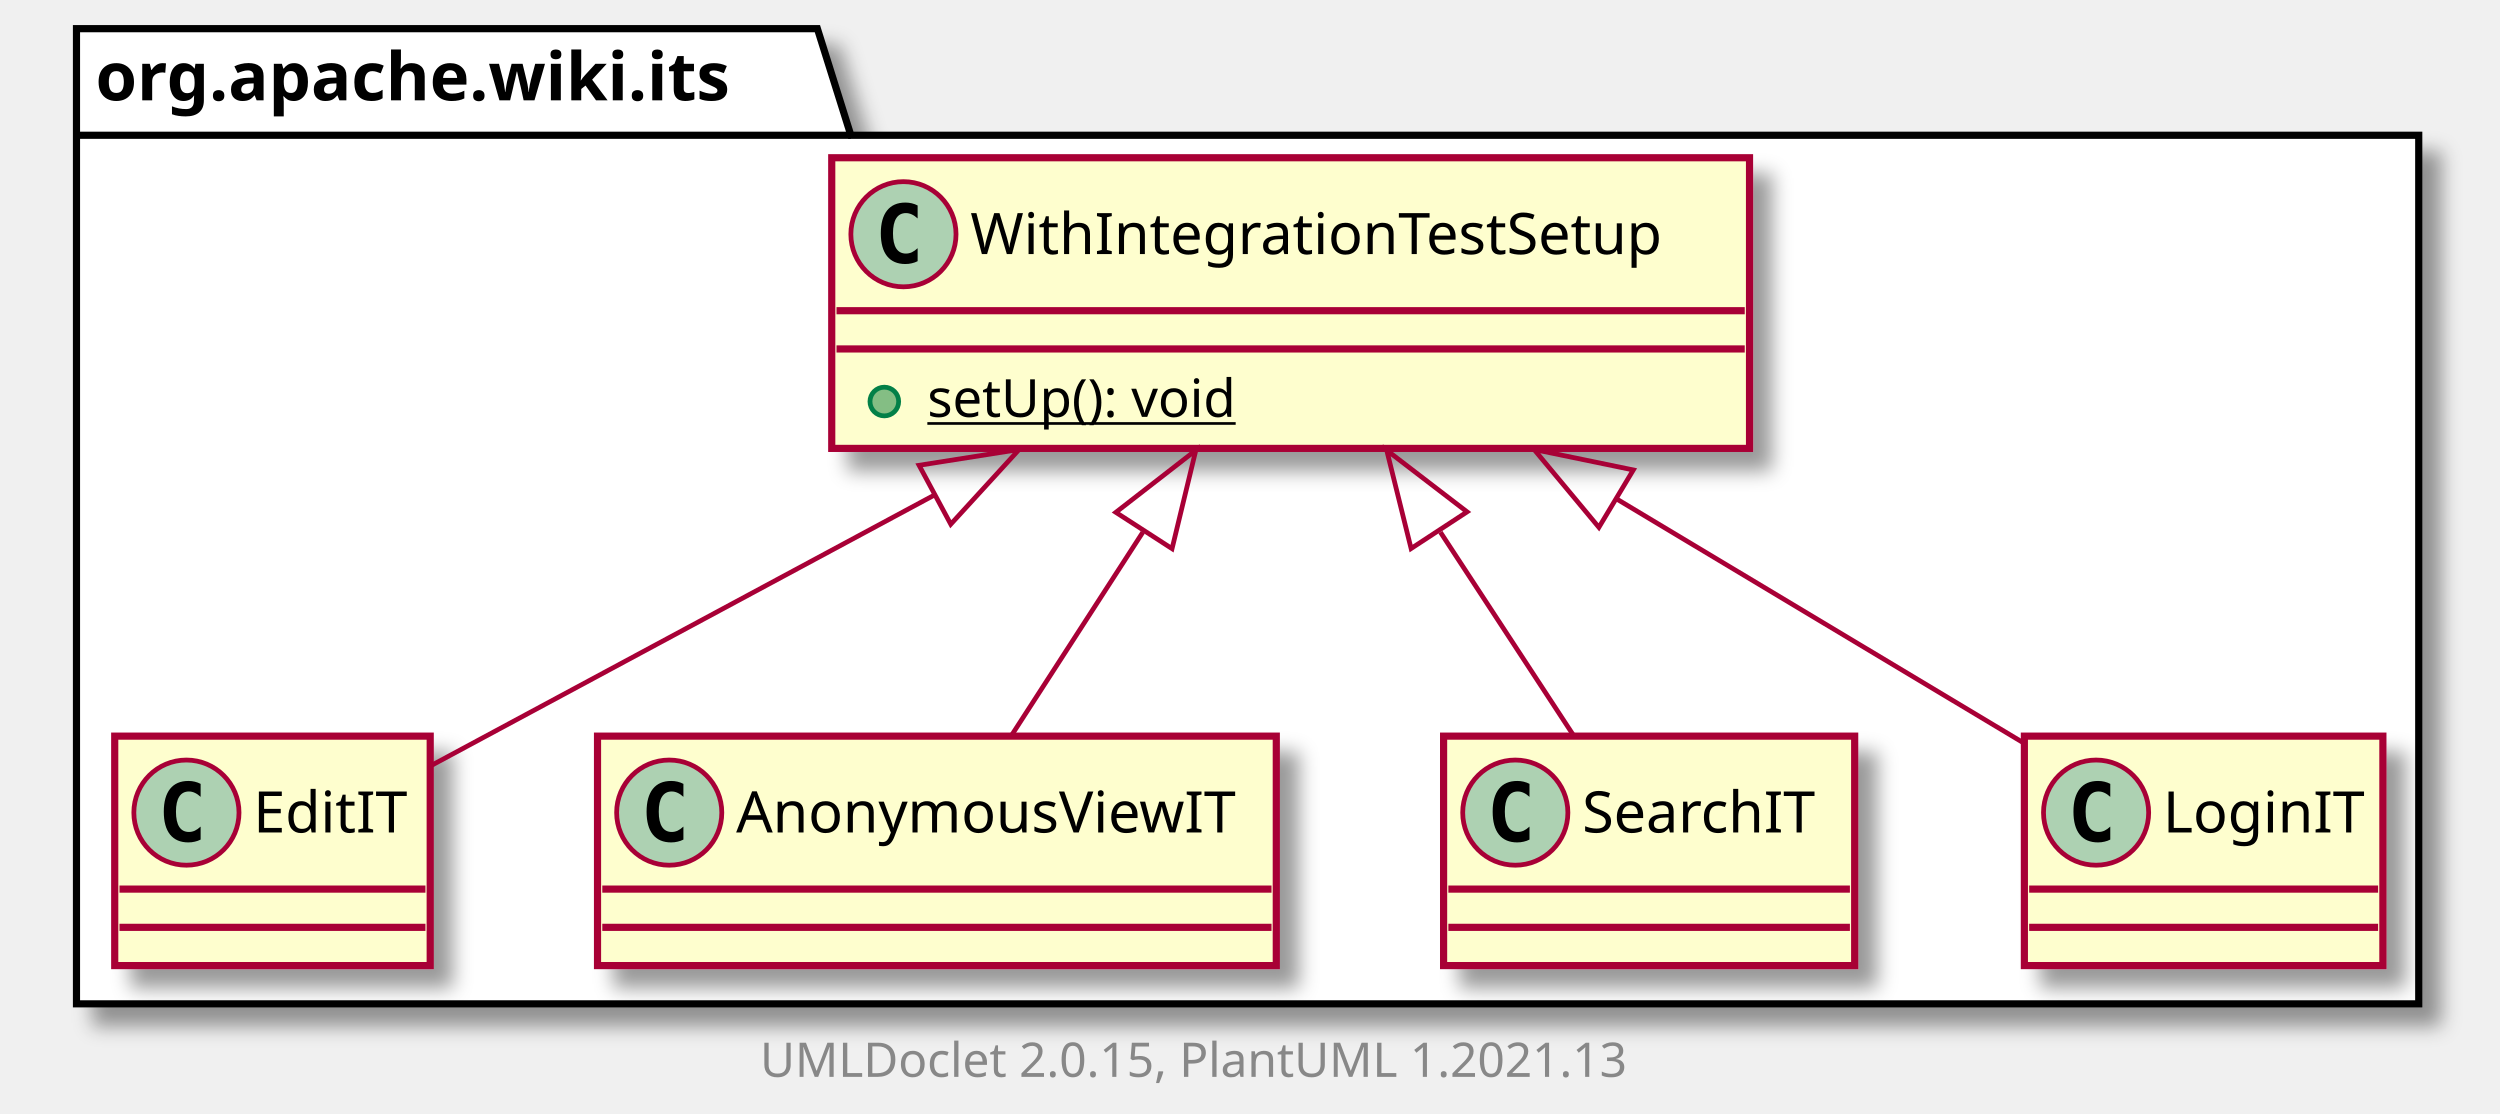
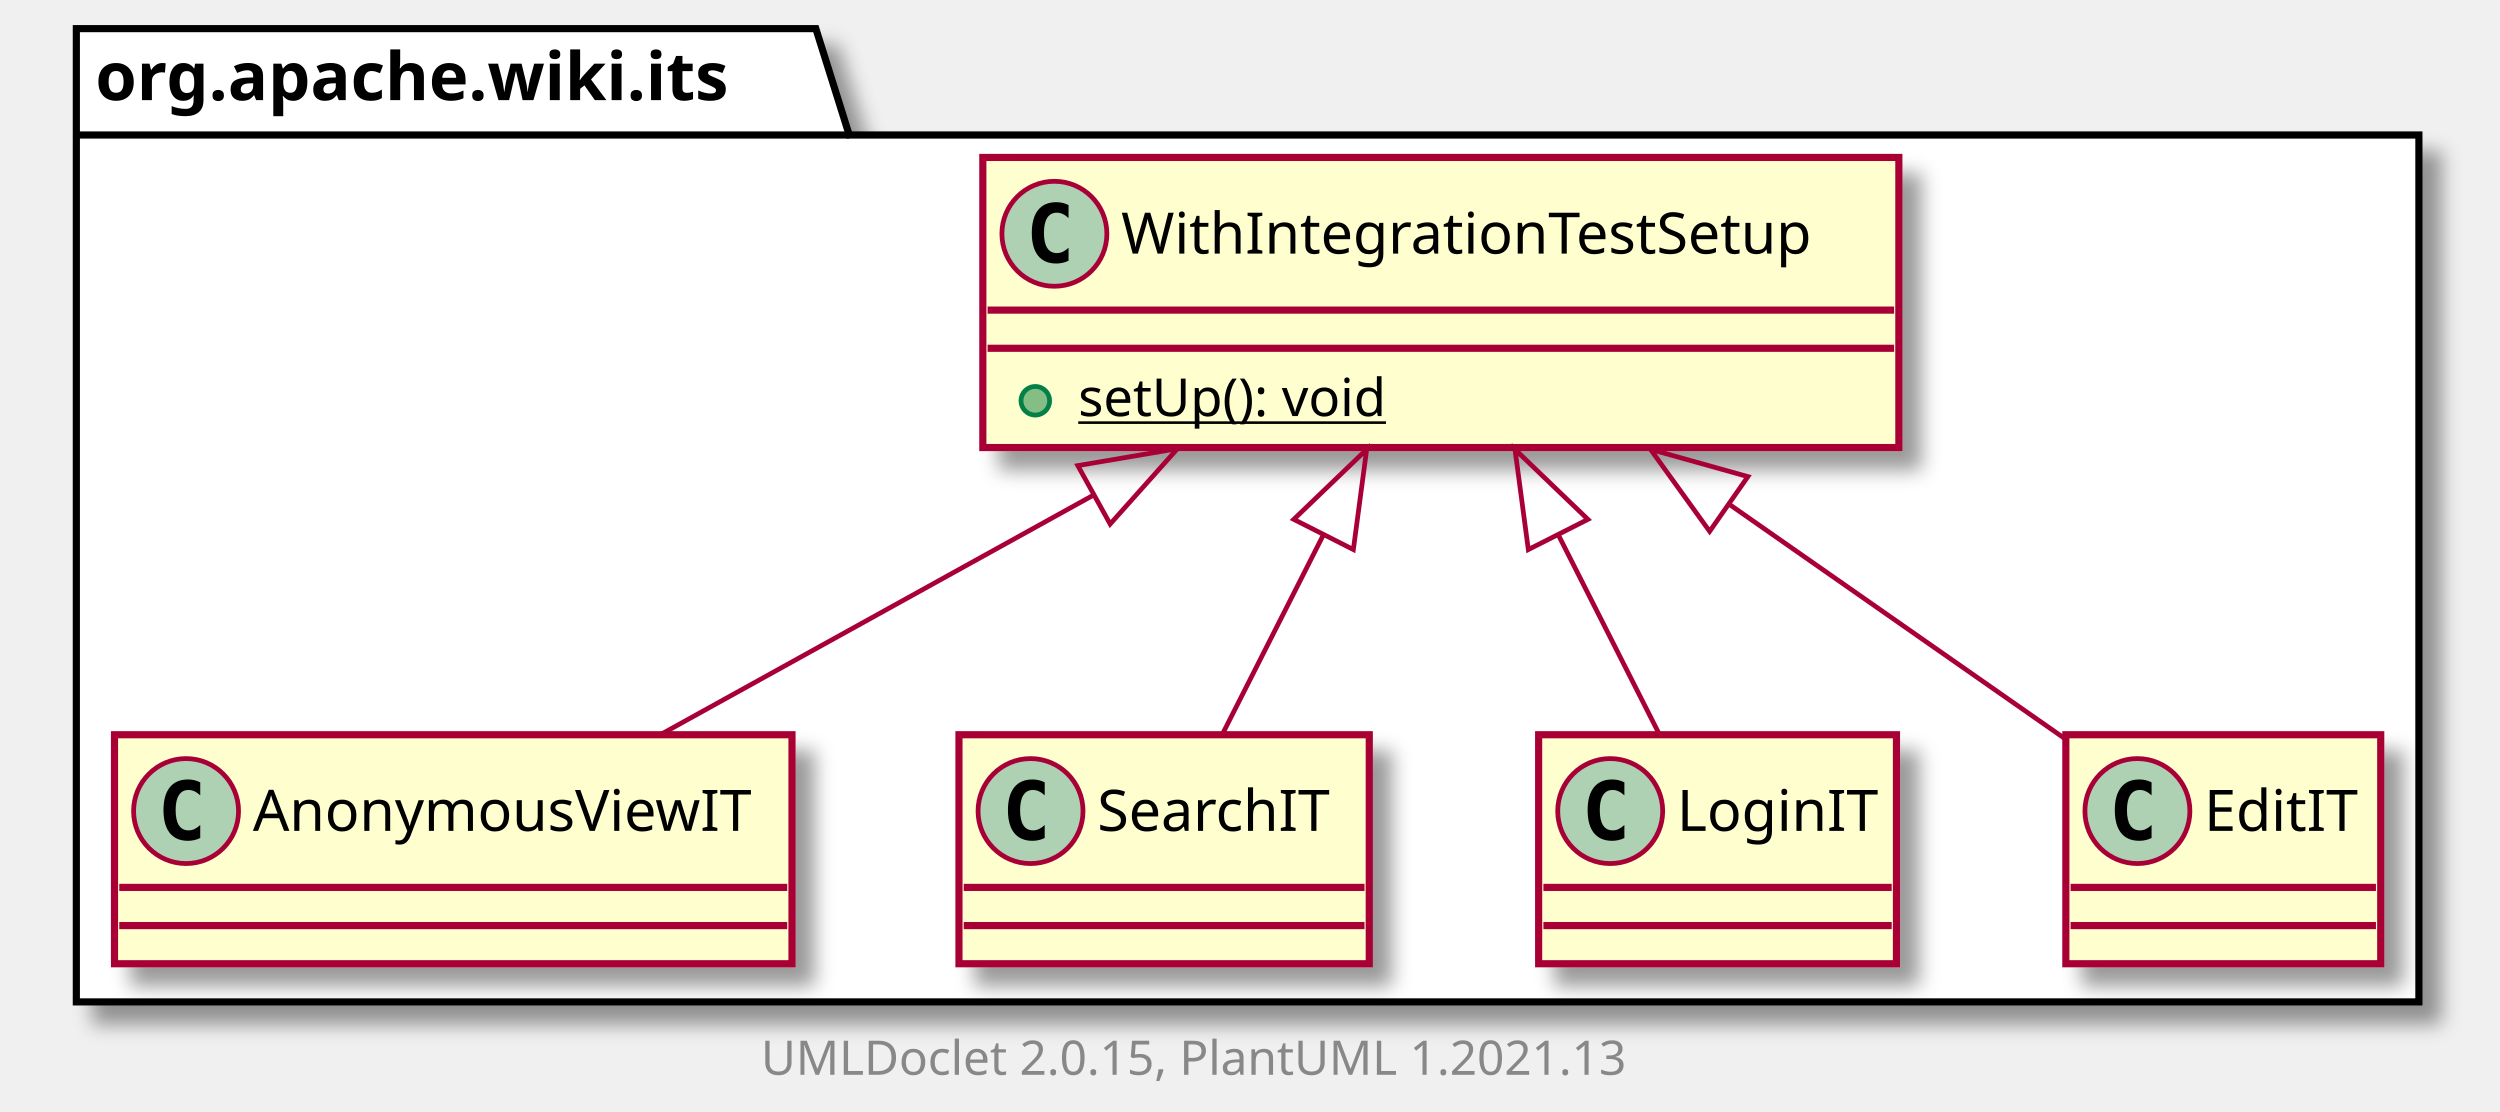
- <svg xmlns="http://www.w3.org/2000/svg" xmlns:xlink="http://www.w3.org/1999/xlink" contentScriptType="application/ecmascript" contentStyleType="text/css" height="233px" preserveAspectRatio="none" style="width:523px;height:233px;background:#FFFFFF;" version="1.1" viewBox="0 0 523 233" width="523px" zoomAndPan="magnify">
+ <svg xmlns="http://www.w3.org/2000/svg" xmlns:xlink="http://www.w3.org/1999/xlink" contentScriptType="application/ecmascript" contentStyleType="text/css" height="233px" preserveAspectRatio="none" style="width:524px;height:233px;background:#FFFFFF;" version="1.1" viewBox="0 0 524 233" width="524px" zoomAndPan="magnify">
  <defs>
-     <filter height="300%" id="fpcbmfbrnsj8p" width="300%" x="-1" y="-1">
+     <filter height="300%" id="f1ac417gyh6msb" width="300%" x="-1" y="-1">
      <feGaussianBlur result="blurOut" stdDeviation="2.0" />
      <feColorMatrix in="blurOut" result="blurOut2" type="matrix" values="0 0 0 0 0 0 0 0 0 0 0 0 0 0 0 0 0 0 .4 0" />
      <feOffset dx="4.0" dy="4.0" in="blurOut2" result="blurOut3" />
      <feBlend in="SourceGraphic" in2="blurOut3" mode="normal" />
    </filter>
  </defs>
  <g>
-     <polygon fill="#FFFFFF" filter="url(#fpcbmfbrnsj8p)" points="16,6,171,6,178,28.297,506,28.297,506,210,16,210,16,6" style="stroke:#000000;stroke-width:1.5;" />
+     <polygon fill="#FFFFFF" filter="url(#f1ac417gyh6msb)" points="16,6,171,6,178,28.297,507,28.297,507,210,16,210,16,6" style="stroke:#000000;stroke-width:1.5;" />
    <line style="stroke:#000000;stroke-width:1.5;" x1="16" x2="178" y1="28.297" y2="28.297" />
    <text fill="#000000" font-family="sans-serif" font-size="14" font-weight="bold" lengthAdjust="spacing" textLength="149" x="20" y="20.995">org.apache.wiki.its</text>
-     <a href="EditIT.html" target="_top" title="EditIT.html" xlink:actuate="onRequest" xlink:href="EditIT.html" xlink:show="new" xlink:title="EditIT.html" xlink:type="simple">
-       <rect codeLine="3" fill="#FEFECE" filter="url(#fpcbmfbrnsj8p)" height="48" id="org.apache.wiki.its.EditIT" style="stroke:#A80036;stroke-width:1.5;" width="66" x="24" y="154" />
+     <a href="WithIntegrationTestSetup.html" target="_top" title="WithIntegrationTestSetup.html" xlink:actuate="onRequest" xlink:href="WithIntegrationTestSetup.html" xlink:show="new" xlink:title="WithIntegrationTestSetup.html" xlink:type="simple">
+       <rect codeLine="3" fill="#FEFECE" filter="url(#f1ac417gyh6msb)" height="60.805" id="org.apache.wiki.its.WithIntegrationTestSetup" style="stroke:#A80036;stroke-width:1.5;" width="192" x="206" y="33" />
+       <ellipse cx="221" cy="49" fill="#ADD1B2" rx="11" ry="11" style="stroke:#A80036;stroke-width:1.0;" />
+       <path d="M223.969,54.641 Q223.391,54.938 222.75,55.078 Q222.109,55.234 221.406,55.234 Q218.906,55.234 217.578,53.594 Q216.266,51.938 216.266,48.812 Q216.266,45.688 217.578,44.031 Q218.906,42.375 221.406,42.375 Q222.109,42.375 222.75,42.531 Q223.406,42.688 223.969,42.984 L223.969,45.703 Q223.344,45.125 222.75,44.859 Q222.156,44.578 221.531,44.578 Q220.188,44.578 219.5,45.656 Q218.812,46.719 218.812,48.812 Q218.812,50.906 219.5,51.984 Q220.188,53.047 221.531,53.047 Q222.156,53.047 222.75,52.781 Q223.344,52.5 223.969,51.922 L223.969,54.641 Z " fill="#000000" />
+       <text fill="#000000" font-family="sans-serif" font-size="12" lengthAdjust="spacing" textLength="160" x="235" y="53.154">WithIntegrationTestSetup</text>
+       <line style="stroke:#A80036;stroke-width:1.5;" x1="207" x2="397" y1="65" y2="65" />
+       <line style="stroke:#A80036;stroke-width:1.5;" x1="207" x2="397" y1="73" y2="73" />
+       <ellipse cx="217" cy="84" fill="#84BE84" rx="3" ry="3" style="stroke:#038048;stroke-width:1.0;" />
+       <text fill="#000000" font-family="sans-serif" font-size="11" lengthAdjust="spacing" text-decoration="underline" textLength="72" x="226" y="87.21">setUp(): void</text>
+     </a>
+     <a href="AnonymousViewIT.html" target="_top" title="AnonymousViewIT.html" xlink:actuate="onRequest" xlink:href="AnonymousViewIT.html" xlink:show="new" xlink:title="AnonymousViewIT.html" xlink:type="simple">
+       <rect codeLine="7" fill="#FEFECE" filter="url(#f1ac417gyh6msb)" height="48" id="org.apache.wiki.its.AnonymousViewIT" style="stroke:#A80036;stroke-width:1.5;" width="142" x="24" y="154" />
      <ellipse cx="39" cy="170" fill="#ADD1B2" rx="11" ry="11" style="stroke:#A80036;stroke-width:1.0;" />
      <path d="M41.969,175.641 Q41.391,175.938 40.75,176.078 Q40.109,176.234 39.406,176.234 Q36.906,176.234 35.578,174.594 Q34.266,172.938 34.266,169.812 Q34.266,166.688 35.578,165.031 Q36.906,163.375 39.406,163.375 Q40.109,163.375 40.75,163.531 Q41.406,163.688 41.969,163.984 L41.969,166.703 Q41.344,166.125 40.75,165.859 Q40.156,165.578 39.531,165.578 Q38.188,165.578 37.5,166.656 Q36.812,167.719 36.812,169.812 Q36.812,171.906 37.5,172.984 Q38.188,174.047 39.531,174.047 Q40.156,174.047 40.75,173.781 Q41.344,173.5 41.969,172.922 L41.969,175.641 Z " fill="#000000" />
-       <text fill="#000000" font-family="sans-serif" font-size="12" lengthAdjust="spacing" textLength="34" x="53" y="174.154">EditIT</text>
-       <line style="stroke:#A80036;stroke-width:1.5;" x1="25" x2="89" y1="186" y2="186" />
-       <line style="stroke:#A80036;stroke-width:1.5;" x1="25" x2="89" y1="194" y2="194" />
-     </a>
-     <a href="AnonymousViewIT.html" target="_top" title="AnonymousViewIT.html" xlink:actuate="onRequest" xlink:href="AnonymousViewIT.html" xlink:show="new" xlink:title="AnonymousViewIT.html" xlink:type="simple">
-       <rect codeLine="6" fill="#FEFECE" filter="url(#fpcbmfbrnsj8p)" height="48" id="org.apache.wiki.its.AnonymousViewIT" style="stroke:#A80036;stroke-width:1.5;" width="142" x="125" y="154" />
-       <ellipse cx="140" cy="170" fill="#ADD1B2" rx="11" ry="11" style="stroke:#A80036;stroke-width:1.0;" />
-       <path d="M142.969,175.641 Q142.391,175.938 141.75,176.078 Q141.109,176.234 140.406,176.234 Q137.906,176.234 136.578,174.594 Q135.266,172.938 135.266,169.812 Q135.266,166.688 136.578,165.031 Q137.906,163.375 140.406,163.375 Q141.109,163.375 141.75,163.531 Q142.406,163.688 142.969,163.984 L142.969,166.703 Q142.344,166.125 141.75,165.859 Q141.156,165.578 140.531,165.578 Q139.188,165.578 138.5,166.656 Q137.812,167.719 137.812,169.812 Q137.812,171.906 138.5,172.984 Q139.188,174.047 140.531,174.047 Q141.156,174.047 141.75,173.781 Q142.344,173.5 142.969,172.922 L142.969,175.641 Z " fill="#000000" />
-       <text fill="#000000" font-family="sans-serif" font-size="12" lengthAdjust="spacing" textLength="110" x="154" y="174.154">AnonymousViewIT</text>
-       <line style="stroke:#A80036;stroke-width:1.5;" x1="126" x2="266" y1="186" y2="186" />
-       <line style="stroke:#A80036;stroke-width:1.5;" x1="126" x2="266" y1="194" y2="194" />
+       <text fill="#000000" font-family="sans-serif" font-size="12" lengthAdjust="spacing" textLength="110" x="53" y="174.154">AnonymousViewIT</text>
+       <line style="stroke:#A80036;stroke-width:1.5;" x1="25" x2="165" y1="186" y2="186" />
+       <line style="stroke:#A80036;stroke-width:1.5;" x1="25" x2="165" y1="194" y2="194" />
    </a>
    <a href="SearchIT.html" target="_top" title="SearchIT.html" xlink:actuate="onRequest" xlink:href="SearchIT.html" xlink:show="new" xlink:title="SearchIT.html" xlink:type="simple">
-       <rect codeLine="9" fill="#FEFECE" filter="url(#fpcbmfbrnsj8p)" height="48" id="org.apache.wiki.its.SearchIT" style="stroke:#A80036;stroke-width:1.5;" width="86" x="302" y="154" />
-       <ellipse cx="317" cy="170" fill="#ADD1B2" rx="11" ry="11" style="stroke:#A80036;stroke-width:1.0;" />
-       <path d="M319.969,175.641 Q319.391,175.938 318.75,176.078 Q318.109,176.234 317.406,176.234 Q314.906,176.234 313.578,174.594 Q312.266,172.938 312.266,169.812 Q312.266,166.688 313.578,165.031 Q314.906,163.375 317.406,163.375 Q318.109,163.375 318.75,163.531 Q319.406,163.688 319.969,163.984 L319.969,166.703 Q319.344,166.125 318.75,165.859 Q318.156,165.578 317.531,165.578 Q316.188,165.578 315.5,166.656 Q314.812,167.719 314.812,169.812 Q314.812,171.906 315.5,172.984 Q316.188,174.047 317.531,174.047 Q318.156,174.047 318.75,173.781 Q319.344,173.5 319.969,172.922 L319.969,175.641 Z " fill="#000000" />
-       <text fill="#000000" font-family="sans-serif" font-size="12" lengthAdjust="spacing" textLength="54" x="331" y="174.154">SearchIT</text>
-       <line style="stroke:#A80036;stroke-width:1.5;" x1="303" x2="387" y1="186" y2="186" />
-       <line style="stroke:#A80036;stroke-width:1.5;" x1="303" x2="387" y1="194" y2="194" />
+       <rect codeLine="10" fill="#FEFECE" filter="url(#f1ac417gyh6msb)" height="48" id="org.apache.wiki.its.SearchIT" style="stroke:#A80036;stroke-width:1.5;" width="86" x="201" y="154" />
+       <ellipse cx="216" cy="170" fill="#ADD1B2" rx="11" ry="11" style="stroke:#A80036;stroke-width:1.0;" />
+       <path d="M218.969,175.641 Q218.391,175.938 217.75,176.078 Q217.109,176.234 216.406,176.234 Q213.906,176.234 212.578,174.594 Q211.266,172.938 211.266,169.812 Q211.266,166.688 212.578,165.031 Q213.906,163.375 216.406,163.375 Q217.109,163.375 217.75,163.531 Q218.406,163.688 218.969,163.984 L218.969,166.703 Q218.344,166.125 217.75,165.859 Q217.156,165.578 216.531,165.578 Q215.188,165.578 214.5,166.656 Q213.812,167.719 213.812,169.812 Q213.812,171.906 214.5,172.984 Q215.188,174.047 216.531,174.047 Q217.156,174.047 217.75,173.781 Q218.344,173.5 218.969,172.922 L218.969,175.641 Z " fill="#000000" />
+       <text fill="#000000" font-family="sans-serif" font-size="12" lengthAdjust="spacing" textLength="54" x="230" y="174.154">SearchIT</text>
+       <line style="stroke:#A80036;stroke-width:1.5;" x1="202" x2="286" y1="186" y2="186" />
+       <line style="stroke:#A80036;stroke-width:1.5;" x1="202" x2="286" y1="194" y2="194" />
    </a>
    <a href="LoginIT.html" target="_top" title="LoginIT.html" xlink:actuate="onRequest" xlink:href="LoginIT.html" xlink:show="new" xlink:title="LoginIT.html" xlink:type="simple">
-       <rect codeLine="12" fill="#FEFECE" filter="url(#fpcbmfbrnsj8p)" height="48" id="org.apache.wiki.its.LoginIT" style="stroke:#A80036;stroke-width:1.5;" width="75" x="423.5" y="154" />
-       <ellipse cx="438.5" cy="170" fill="#ADD1B2" rx="11" ry="11" style="stroke:#A80036;stroke-width:1.0;" />
-       <path d="M441.469,175.641 Q440.891,175.938 440.25,176.078 Q439.609,176.234 438.906,176.234 Q436.406,176.234 435.078,174.594 Q433.766,172.938 433.766,169.812 Q433.766,166.688 435.078,165.031 Q436.406,163.375 438.906,163.375 Q439.609,163.375 440.25,163.531 Q440.906,163.688 441.469,163.984 L441.469,166.703 Q440.844,166.125 440.25,165.859 Q439.656,165.578 439.031,165.578 Q437.688,165.578 437,166.656 Q436.312,167.719 436.312,169.812 Q436.312,171.906 437,172.984 Q437.688,174.047 439.031,174.047 Q439.656,174.047 440.25,173.781 Q440.844,173.5 441.469,172.922 L441.469,175.641 Z " fill="#000000" />
-       <text fill="#000000" font-family="sans-serif" font-size="12" lengthAdjust="spacing" textLength="43" x="452.5" y="174.154">LoginIT</text>
-       <line style="stroke:#A80036;stroke-width:1.5;" x1="424.5" x2="497.5" y1="186" y2="186" />
-       <line style="stroke:#A80036;stroke-width:1.5;" x1="424.5" x2="497.5" y1="194" y2="194" />
+       <rect codeLine="13" fill="#FEFECE" filter="url(#f1ac417gyh6msb)" height="48" id="org.apache.wiki.its.LoginIT" style="stroke:#A80036;stroke-width:1.5;" width="75" x="322.5" y="154" />
+       <ellipse cx="337.5" cy="170" fill="#ADD1B2" rx="11" ry="11" style="stroke:#A80036;stroke-width:1.0;" />
+       <path d="M340.469,175.641 Q339.891,175.938 339.25,176.078 Q338.609,176.234 337.906,176.234 Q335.406,176.234 334.078,174.594 Q332.766,172.938 332.766,169.812 Q332.766,166.688 334.078,165.031 Q335.406,163.375 337.906,163.375 Q338.609,163.375 339.25,163.531 Q339.906,163.688 340.469,163.984 L340.469,166.703 Q339.844,166.125 339.25,165.859 Q338.656,165.578 338.031,165.578 Q336.688,165.578 336,166.656 Q335.312,167.719 335.312,169.812 Q335.312,171.906 336,172.984 Q336.688,174.047 338.031,174.047 Q338.656,174.047 339.25,173.781 Q339.844,173.5 340.469,172.922 L340.469,175.641 Z " fill="#000000" />
+       <text fill="#000000" font-family="sans-serif" font-size="12" lengthAdjust="spacing" textLength="43" x="351.5" y="174.154">LoginIT</text>
+       <line style="stroke:#A80036;stroke-width:1.5;" x1="323.5" x2="396.5" y1="186" y2="186" />
+       <line style="stroke:#A80036;stroke-width:1.5;" x1="323.5" x2="396.5" y1="194" y2="194" />
    </a>
-     <a href="WithIntegrationTestSetup.html" target="_top" title="WithIntegrationTestSetup.html" xlink:actuate="onRequest" xlink:href="WithIntegrationTestSetup.html" xlink:show="new" xlink:title="WithIntegrationTestSetup.html" xlink:type="simple">
-       <rect codeLine="15" fill="#FEFECE" filter="url(#fpcbmfbrnsj8p)" height="60.805" id="org.apache.wiki.its.WithIntegrationTestSetup" style="stroke:#A80036;stroke-width:1.5;" width="192" x="174" y="33" />
-       <ellipse cx="189" cy="49" fill="#ADD1B2" rx="11" ry="11" style="stroke:#A80036;stroke-width:1.0;" />
-       <path d="M191.969,54.641 Q191.391,54.938 190.75,55.078 Q190.109,55.234 189.406,55.234 Q186.906,55.234 185.578,53.594 Q184.266,51.938 184.266,48.812 Q184.266,45.688 185.578,44.031 Q186.906,42.375 189.406,42.375 Q190.109,42.375 190.75,42.531 Q191.406,42.688 191.969,42.984 L191.969,45.703 Q191.344,45.125 190.75,44.859 Q190.156,44.578 189.531,44.578 Q188.188,44.578 187.5,45.656 Q186.812,46.719 186.812,48.812 Q186.812,50.906 187.5,51.984 Q188.188,53.047 189.531,53.047 Q190.156,53.047 190.75,52.781 Q191.344,52.5 191.969,51.922 L191.969,54.641 Z " fill="#000000" />
-       <text fill="#000000" font-family="sans-serif" font-size="12" lengthAdjust="spacing" textLength="160" x="203" y="53.154">WithIntegrationTestSetup</text>
-       <line style="stroke:#A80036;stroke-width:1.5;" x1="175" x2="365" y1="65" y2="65" />
-       <line style="stroke:#A80036;stroke-width:1.5;" x1="175" x2="365" y1="73" y2="73" />
-       <ellipse cx="185" cy="84" fill="#84BE84" rx="3" ry="3" style="stroke:#038048;stroke-width:1.0;" />
-       <text fill="#000000" font-family="sans-serif" font-size="11" lengthAdjust="spacing" text-decoration="underline" textLength="72" x="194" y="87.21">setUp(): void</text>
+     <a href="EditIT.html" target="_top" title="EditIT.html" xlink:actuate="onRequest" xlink:href="EditIT.html" xlink:show="new" xlink:title="EditIT.html" xlink:type="simple">
+       <rect codeLine="16" fill="#FEFECE" filter="url(#f1ac417gyh6msb)" height="48" id="org.apache.wiki.its.EditIT" style="stroke:#A80036;stroke-width:1.5;" width="66" x="433" y="154" />
+       <ellipse cx="448" cy="170" fill="#ADD1B2" rx="11" ry="11" style="stroke:#A80036;stroke-width:1.0;" />
+       <path d="M450.969,175.641 Q450.391,175.938 449.75,176.078 Q449.109,176.234 448.406,176.234 Q445.906,176.234 444.578,174.594 Q443.266,172.938 443.266,169.812 Q443.266,166.688 444.578,165.031 Q445.906,163.375 448.406,163.375 Q449.109,163.375 449.75,163.531 Q450.406,163.688 450.969,163.984 L450.969,166.703 Q450.344,166.125 449.75,165.859 Q449.156,165.578 448.531,165.578 Q447.188,165.578 446.5,166.656 Q445.812,167.719 445.812,169.812 Q445.812,171.906 446.5,172.984 Q447.188,174.047 448.531,174.047 Q449.156,174.047 449.75,173.781 Q450.344,173.5 450.969,172.922 L450.969,175.641 Z " fill="#000000" />
+       <text fill="#000000" font-family="sans-serif" font-size="12" lengthAdjust="spacing" textLength="34" x="462" y="174.154">EditIT</text>
+       <line style="stroke:#A80036;stroke-width:1.5;" x1="434" x2="498" y1="186" y2="186" />
+       <line style="stroke:#A80036;stroke-width:1.5;" x1="434" x2="498" y1="194" y2="194" />
    </a>
-     <path codeLine="19" d="M195.514,103.541 C159.535,122.882 118.181,145.112 90.094,160.21 " fill="none" id="org.apache.wiki.its.WithIntegrationTestSetup-backto-org.apache.wiki.its.EditIT" style="stroke:#A80036;stroke-width:1.0;" />
-     <polygon fill="none" points="192.269,97.338,213.2,94.034,198.898,109.669,192.269,97.338" style="stroke:#A80036;stroke-width:1.0;" />
-     <path codeLine="20" d="M239.086,111.333 C229.638,125.953 219.645,141.415 211.664,153.763 " fill="none" id="org.apache.wiki.its.WithIntegrationTestSetup-backto-org.apache.wiki.its.AnonymousViewIT" style="stroke:#A80036;stroke-width:1.0;" />
-     <polygon fill="none" points="233.434,107.182,250.169,94.184,245.192,114.781,233.434,107.182" style="stroke:#A80036;stroke-width:1.0;" />
-     <path codeLine="21" d="M301.332,111.333 C310.908,125.953 321.036,141.415 329.125,153.763 " fill="none" id="org.apache.wiki.its.WithIntegrationTestSetup-backto-org.apache.wiki.its.SearchIT" style="stroke:#A80036;stroke-width:1.0;" />
-     <polygon fill="none" points="295.202,114.75,290.099,94.184,306.913,107.079,295.202,114.75" style="stroke:#A80036;stroke-width:1.0;" />
-     <path codeLine="22" d="M338.183,104.374 C366.792,121.525 398.973,140.816 423.214,155.348 " fill="none" id="org.apache.wiki.its.WithIntegrationTestSetup-backto-org.apache.wiki.its.LoginIT" style="stroke:#A80036;stroke-width:1.0;" />
-     <polygon fill="none" points="334.488,110.321,320.934,94.034,341.687,98.313,334.488,110.321" style="stroke:#A80036;stroke-width:1.0;" />
-     <text fill="#888888" font-family="sans-serif" font-size="10" lengthAdjust="spacing" textLength="192" x="159" y="225.282">UMLDoclet 2.0.15, PlantUML 1.2021.13</text>
+     <path codeLine="19" d="M229.062,103.845 C198.845,120.559 164.811,139.385 138.596,153.886 " fill="none" id="org.apache.wiki.its.WithIntegrationTestSetup-backto-org.apache.wiki.its.AnonymousViewIT" style="stroke:#A80036;stroke-width:1.0;" />
+     <polygon fill="none" points="225.91,97.589,246.8,94.034,232.687,109.84,225.91,97.589" style="stroke:#A80036;stroke-width:1.0;" />
+     <path codeLine="20" d="M277.281,112.298 C270.021,126.631 262.395,141.686 256.277,153.763 " fill="none" id="org.apache.wiki.its.WithIntegrationTestSetup-backto-org.apache.wiki.its.SearchIT" style="stroke:#A80036;stroke-width:1.0;" />
+     <polygon fill="none" points="271.175,108.862,286.457,94.184,283.664,115.189,271.175,108.862" style="stroke:#A80036;stroke-width:1.0;" />
+     <path codeLine="21" d="M326.719,112.298 C333.979,126.631 341.605,141.686 347.723,153.763 " fill="none" id="org.apache.wiki.its.WithIntegrationTestSetup-backto-org.apache.wiki.its.LoginIT" style="stroke:#A80036;stroke-width:1.0;" />
+     <polygon fill="none" points="320.336,115.189,317.543,94.184,332.825,108.862,320.336,115.189" style="stroke:#A80036;stroke-width:1.0;" />
+     <path codeLine="22" d="M362.664,105.854 C386.414,122.435 412.73,140.809 432.861,154.864 " fill="none" id="org.apache.wiki.its.WithIntegrationTestSetup-backto-org.apache.wiki.its.EditIT" style="stroke:#A80036;stroke-width:1.0;" />
+     <polygon fill="none" points="358.341,111.373,345.949,94.184,366.355,99.894,358.341,111.373" style="stroke:#A80036;stroke-width:1.0;" />
+     <text fill="#888888" font-family="sans-serif" font-size="10" lengthAdjust="spacing" textLength="192" x="159.5" y="225.282">UMLDoclet 2.0.15, PlantUML 1.2021.13</text>
  </g>
</svg>
